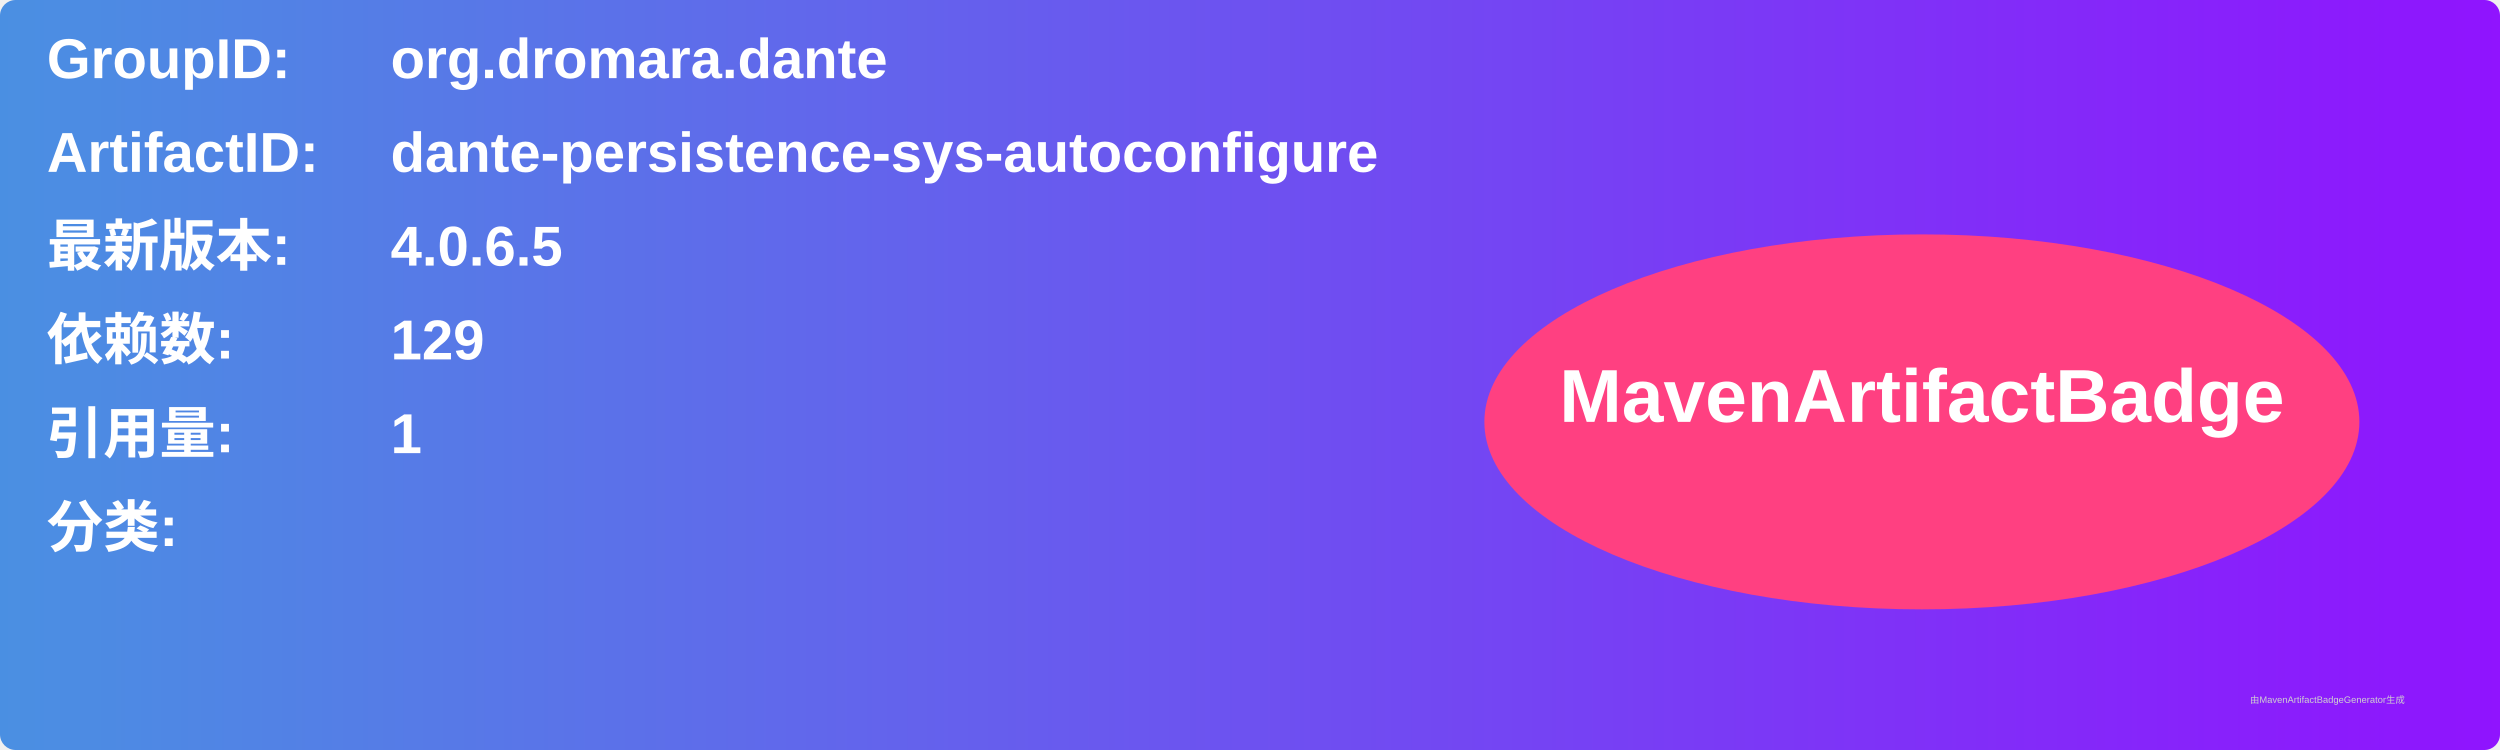
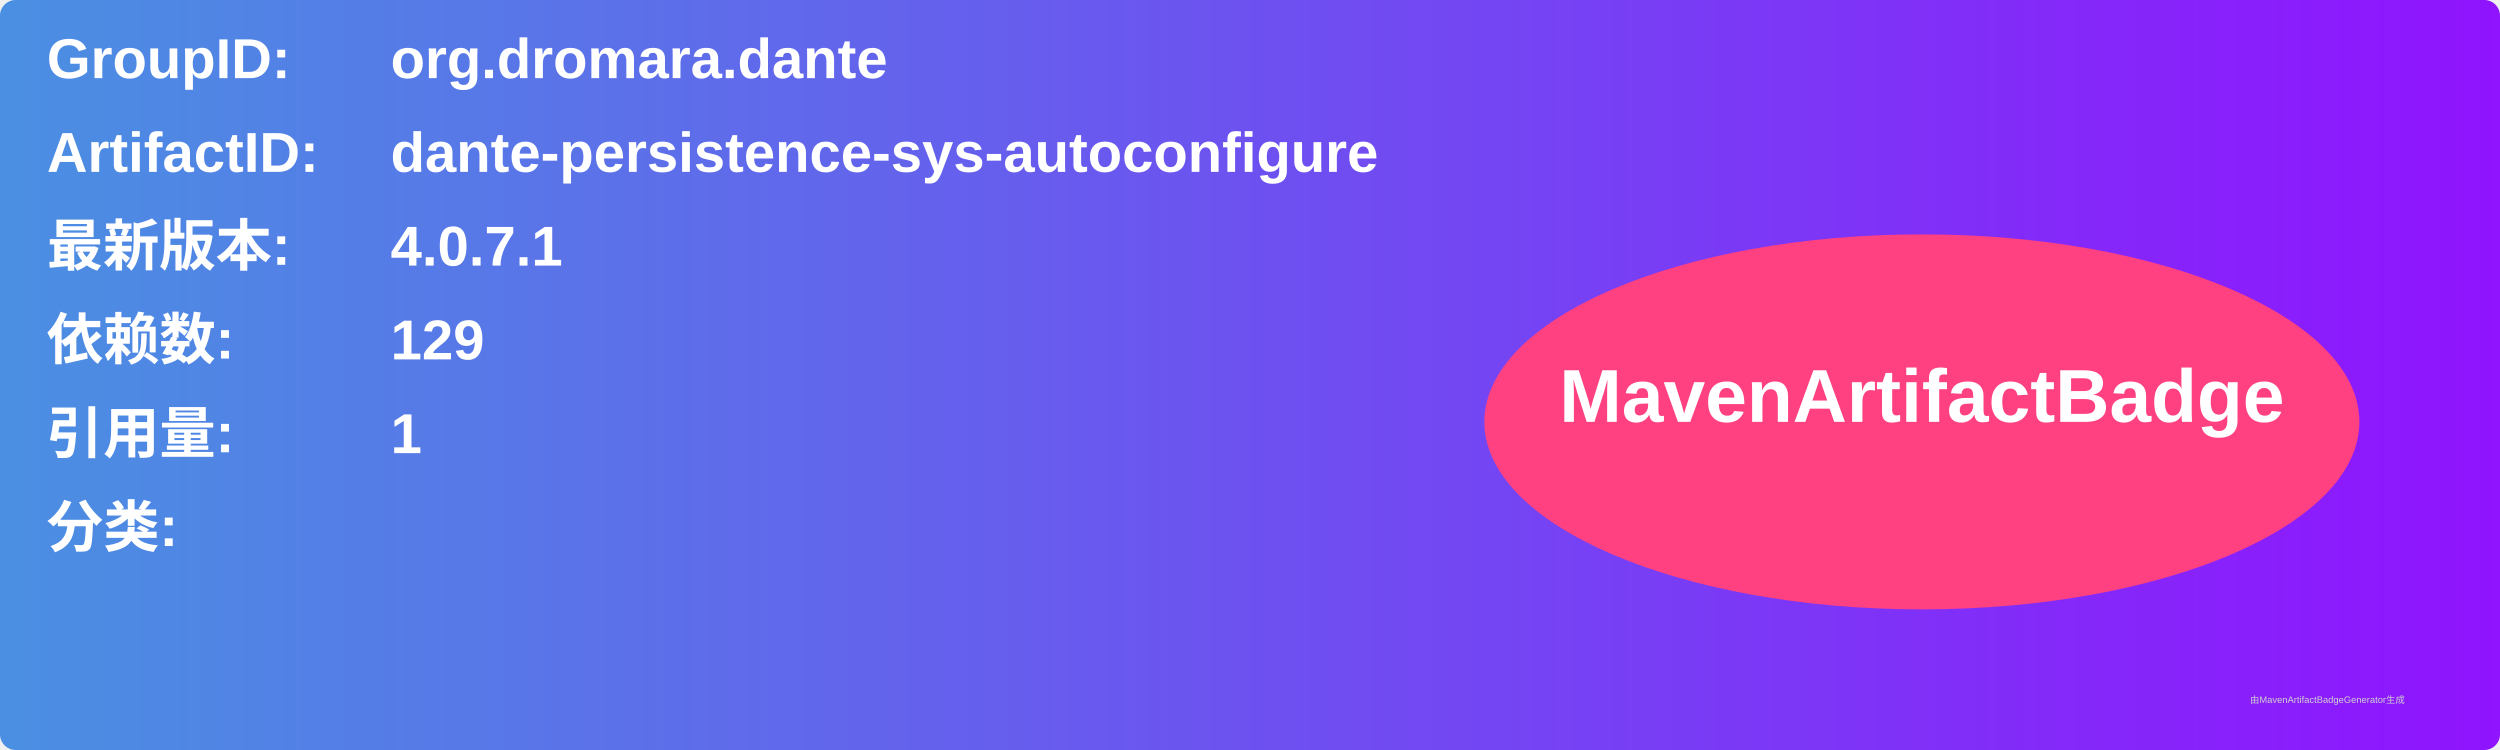
<svg xmlns="http://www.w3.org/2000/svg" width="800" height="240" viewBox="0 0 800 240">
  <linearGradient id="grad" x1="0%" y1="0%" x2="100%" y2="0%">
    <stop offset="0%" stop-color="#4a90e2" />
    <stop offset="100%" stop-color="#9013fe" />
  </linearGradient>
  <rect width="100%" height="100%" rx="5" ry="5" fill="url(#grad)" />
  <g transform="translate(15, 15)">
    <text x="0" y="10" font-family="Arial" font-size="18" fill="white" font-weight="bold" width="260">GroupID:</text>
    <text x="110" y="10" font-family="Arial" font-size="18" fill="white" font-weight="bold" width="460">org.dromara.dante</text>
    <text x="0" y="40" font-family="Arial" font-size="18" fill="white" font-weight="bold" width="260">ArtifactID:</text>
    <text x="110" y="40" font-family="Arial" font-size="18" fill="white" font-weight="bold" width="460">dante-persistence-sys-autoconfigure</text>
    <text x="0" y="70" font-family="Arial" font-size="18" fill="white" font-weight="bold">最新版本:</text>
    <text x="110" y="70" font-family="Arial" font-size="18" fill="white" font-weight="bold">
-       <tspan font-weight="bold">4.0.6.5</tspan>
+       <tspan font-weight="bold">4.0.7.1</tspan>
    </text>
    <text x="0" y="100" font-family="Arial" font-size="18" fill="white" font-weight="bold">依赖数: </text>
    <text x="110" y="100" font-family="Arial" font-size="18" fill="white">
      <tspan font-weight="bold">129</tspan>
    </text>
    <text x="0" y="130" font-family="Arial" font-size="18" fill="white" font-weight="bold">引用量: </text>
    <text x="110" y="130" font-family="Arial" font-size="18" fill="white">
      <tspan font-weight="bold">1</tspan>
    </text>
    <text x="0" y="160" font-family="Arial" font-size="18" fill="white" font-weight="bold">分类:</text>
    <text x="10" y="190" font-family="Arial" font-size="10" fill="white">
      <tspan font-weight="bold" />
    </text>
    <ellipse cx="600" cy="120" rx="140" ry="60" fill="#ff4081" />
    <text x="600" y="120" text-anchor="middle" font-family="Arial" font-size="24" fill="white" font-weight="bold">MavenArtifactBadge</text>
  </g>
  <text x="720" y="225" font-family="Arial" font-size="3" fill="#d0d0d0">由MavenArtifactBadgeGenerator生成</text>
</svg>
